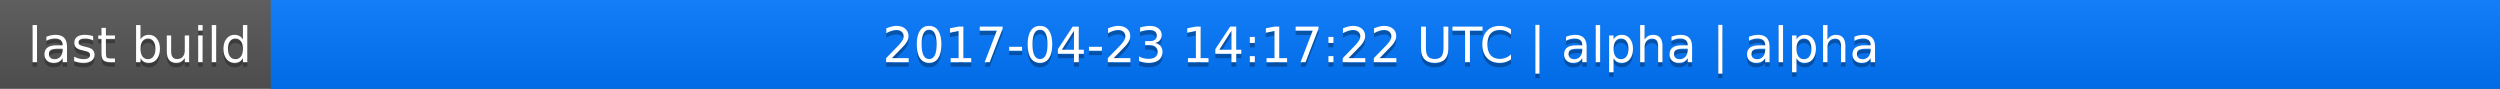
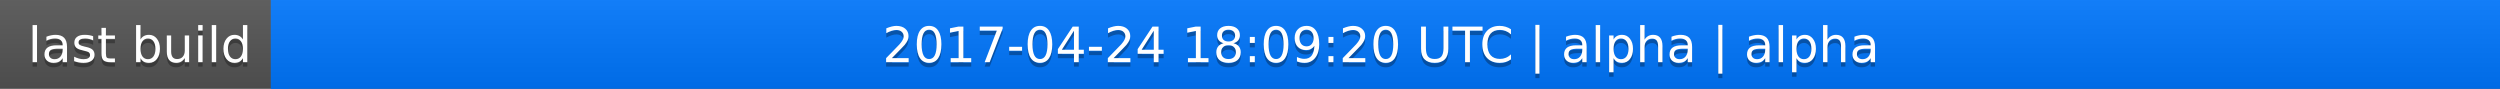
<svg xmlns="http://www.w3.org/2000/svg" width="563" height="20">
  <linearGradient id="a" x2="0" y2="100%">
    <stop offset="0" stop-color="#bbb" stop-opacity=".1" />
    <stop offset="1" stop-opacity=".1" />
  </linearGradient>
  <rect rx="0" width="563" height="20" fill="#555" />
  <rect rx="0" x="61" width="502" height="20" fill="#07f" />
  <path fill="#07f" d="M61 0h4v20h-4z" />
  <rect rx="0" width="563" height="20" fill="url(#a)" />
  <g fill="#fff" text-anchor="middle" font-family="DejaVu Sans,Verdana,Geneva,sans-serif" font-size="11">
    <text x="31.5" y="15" fill="#010101" fill-opacity=".3">last build</text>
    <text x="31.5" y="14">last build</text>
-     <text x="311" y="15" fill="#010101" fill-opacity=".3">2017-04-23 14:17:22 UTC | alpha | alpha</text>
-     <text x="311" y="14">2017-04-23 14:17:22 UTC | alpha | alpha</text>
+     <text x="311" y="15" fill="#010101" fill-opacity=".3">2017-04-24 18:09:20 UTC | alpha | alpha</text>
+     <text x="311" y="14">2017-04-24 18:09:20 UTC | alpha | alpha</text>
  </g>
</svg>
